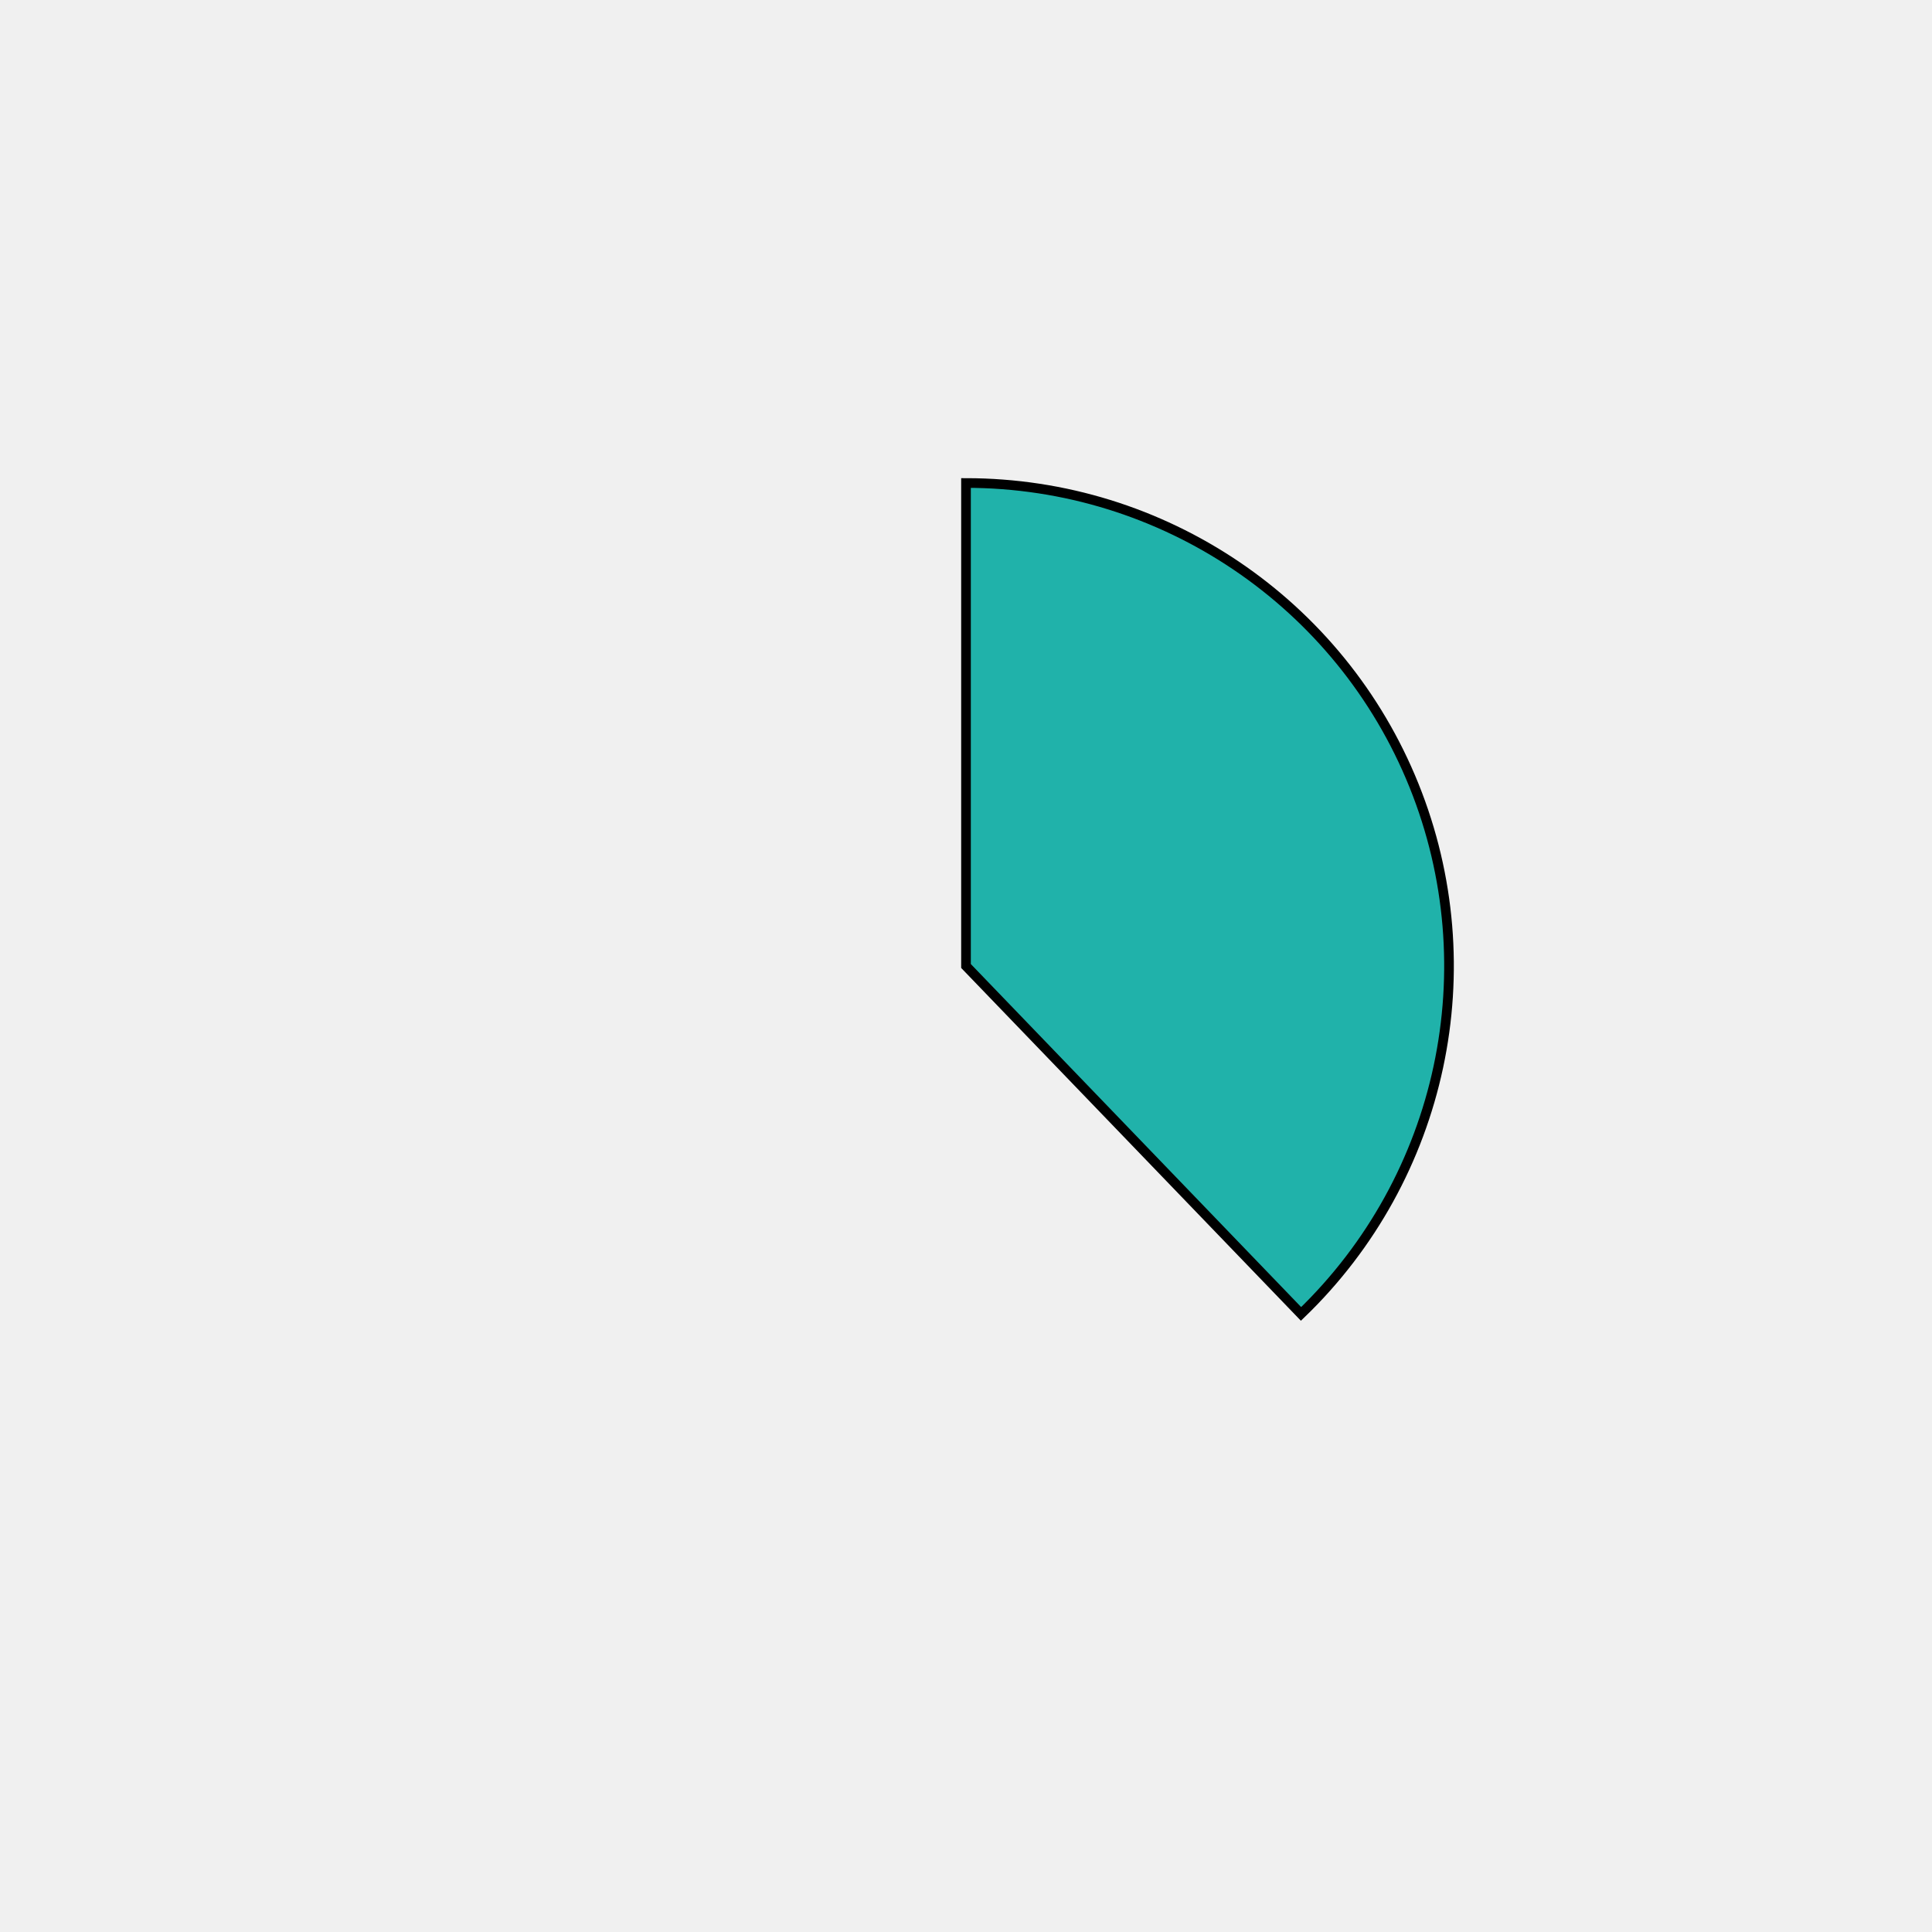
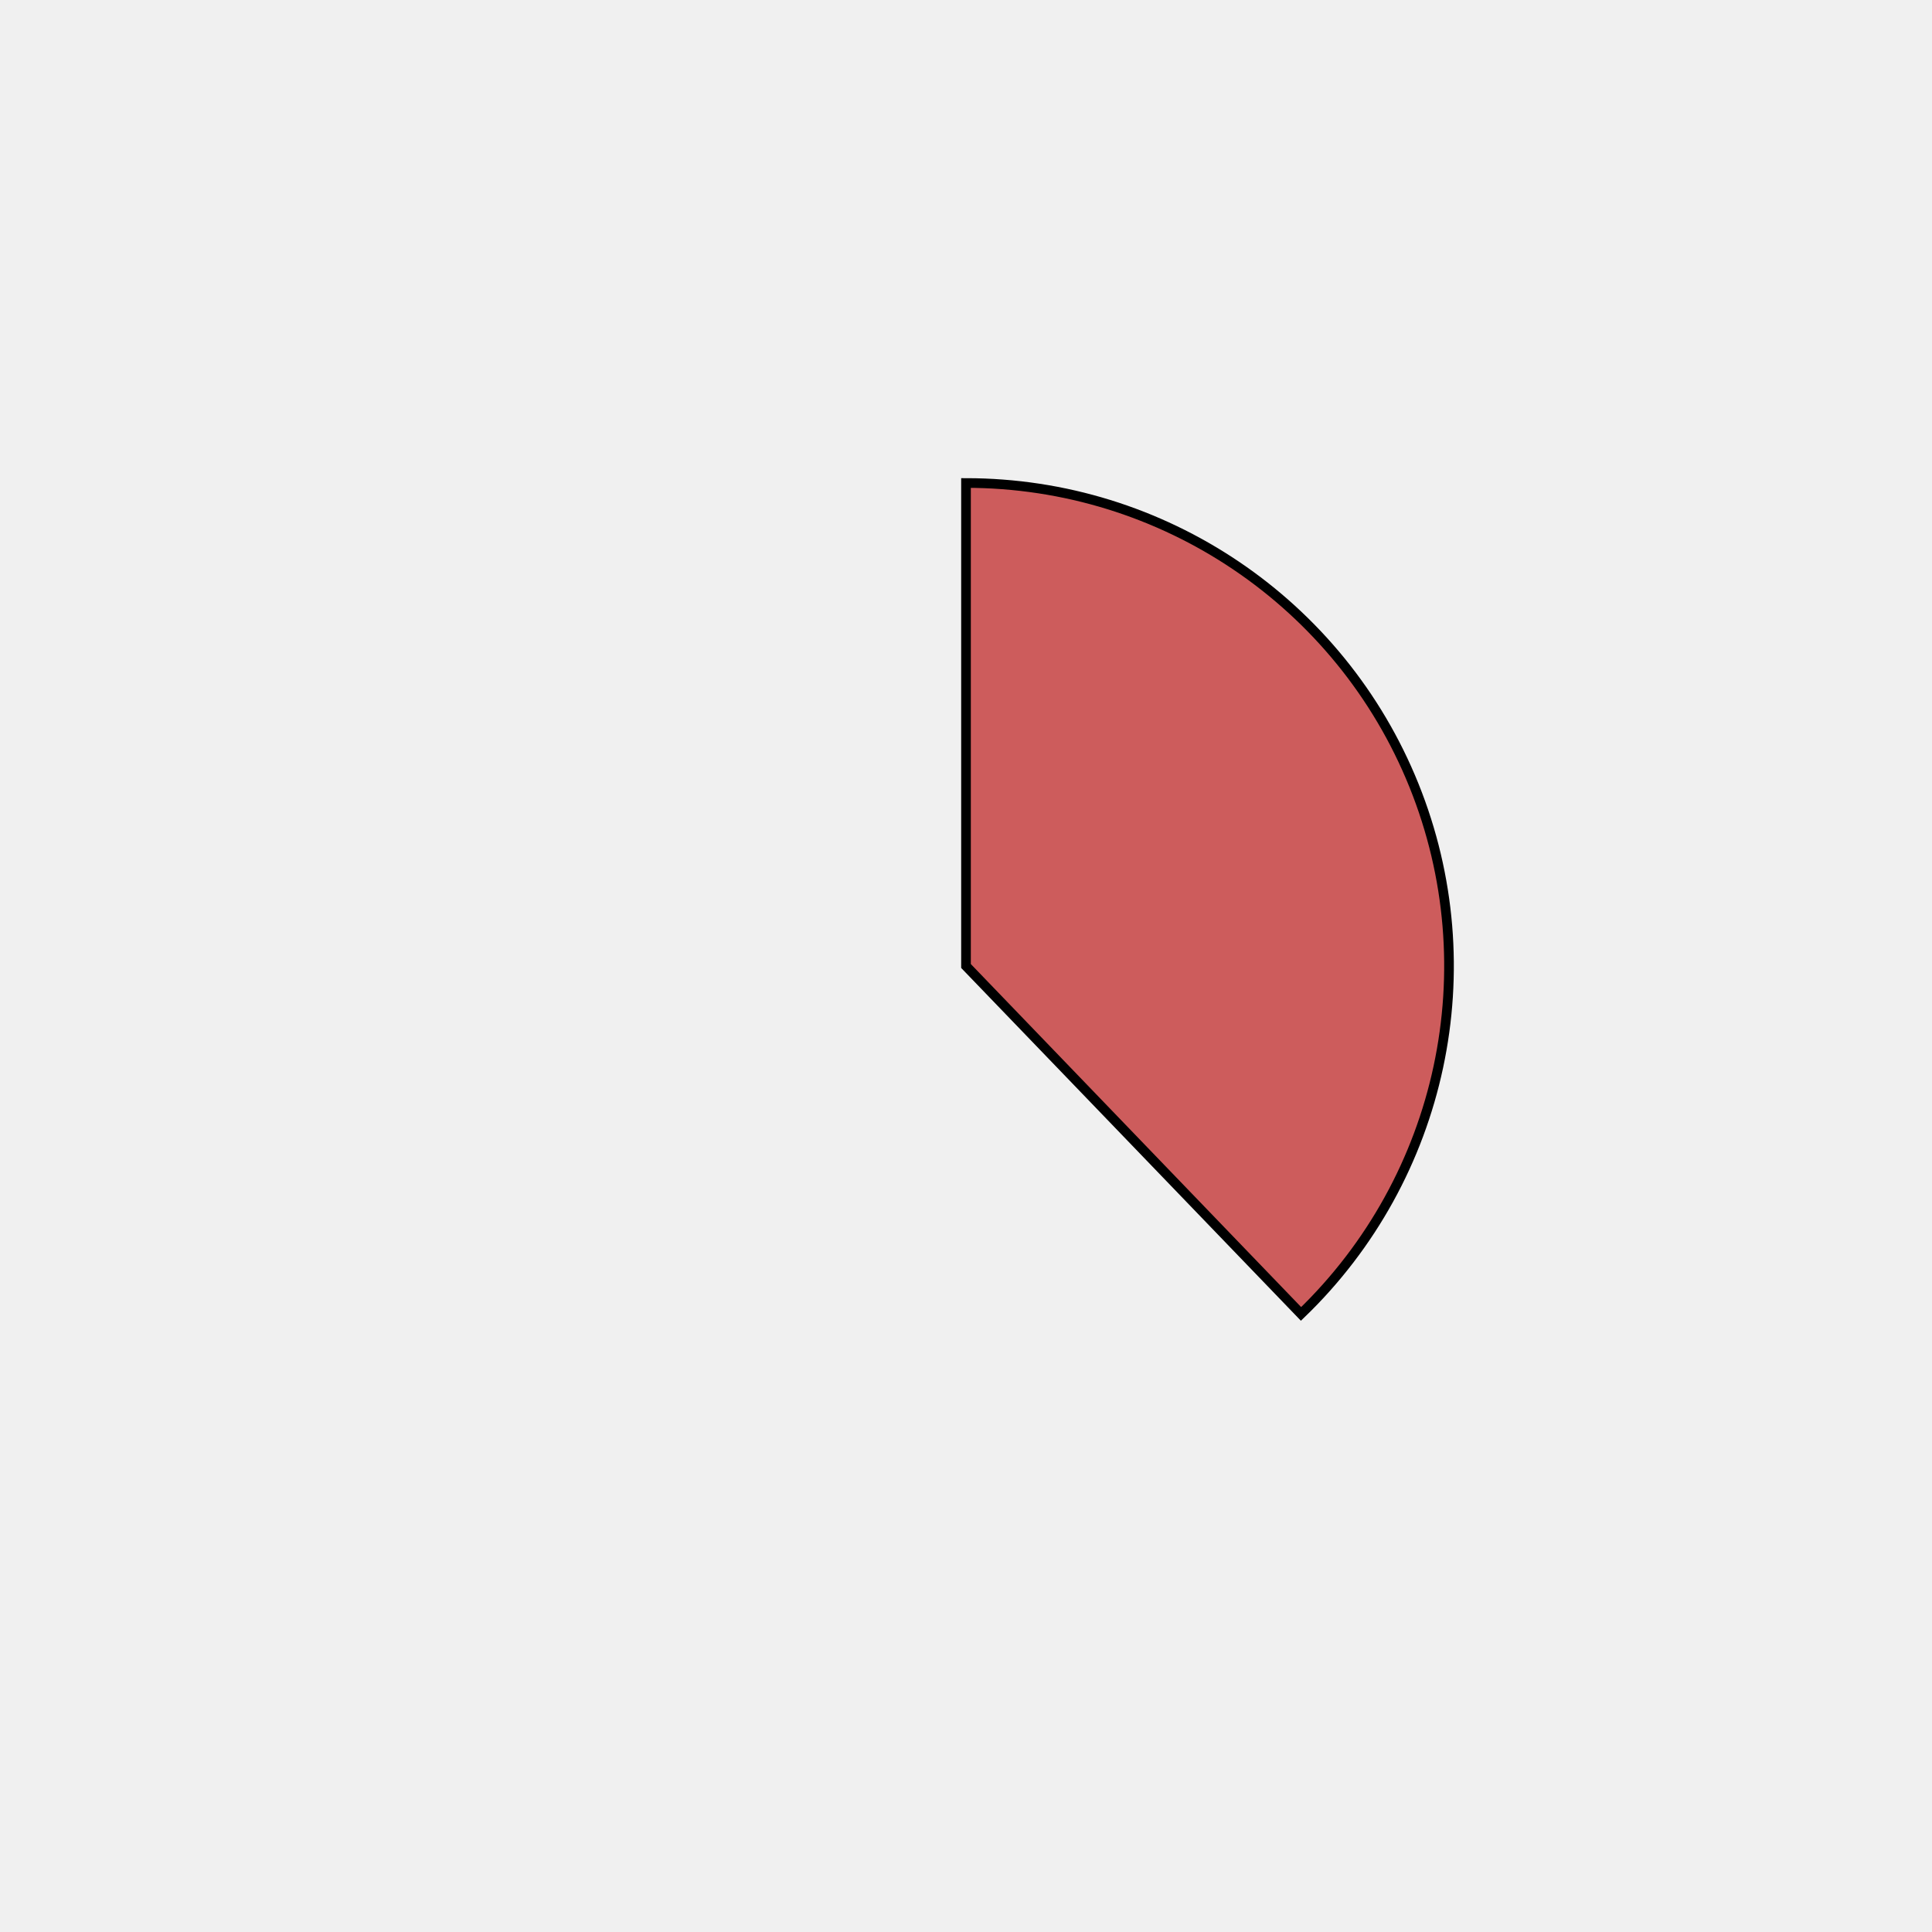
<svg xmlns="http://www.w3.org/2000/svg" height="400px" width="400px" viewBox="0 0 400 400">
  <style>
        path {
                stroke: #000;
                stroke-width: 2px;
                transform: translate(100px, 100px);
        }

        .path_1 {
                animation: fadeIn 5s linear forwards;
        }

        .path_2 {
                transform: scale(0);
                animation: fadeIn 5s linear forwards 5s;
        }


        
        .path_3 {
                transform: scale(0);
                animation: fadeIn 5s linear forwards 10s;
        }


        .path_4 {
                transform: scale(0);
                animation: fadeIn 5s linear forwards 15s;
        }

        .path_5 {
                transform: scale(0);
                animation: fadeIn 5s linear forwards 20s;
        }

        .path_6 {
                transform: scale(0);
                animation: fadeIn 5s linear forwards 25s;
        }

        .path_7 {
                transform: scale(0);
                animation: fadeIn 5s linear forwards 30s;
        }

        .path_8 {
                transform: scale(0);
                animation: fadeIn 5s linear forwards 35s;
        }

        .path_9 {
                transform: scale(0);
                animation: fadeIn 5s linear forwards 40s;
        }

        .path_10 {
                transform: scale(0);
                animation: fadeIn 5s linear forwards 45s;
        }

        @keyframes fadeIn {
                0% {                        
                        transform: translate(250px, 350px) rotate(0deg) scale(0);
                        
                }
                50% {
                        transform: translate(200px, 250px) rotate(180deg) scale(0.5);
                        
                }
                
                100% {
                        transform: translate(100px, 100px) rotate(360deg) scale(1);
                        
                }
        }
        .txt_1 {
                opacity: 0;
                animation: txtShow 5s linear forwards 0s;
        }

        .txt_2 {
                opacity: 0;
                animation: txtShow 5s linear forwards 5s;
        }

        .txt_3 {
                opacity: 0;
                animation: txtShow 5s linear forwards 10s;
        }

        .txt_4 {
                opacity: 0;
                animation: txtShow 5s linear forwards 15s;
        }

        .txt_5 {
                opacity: 0;
                animation: txtShow 5s linear forwards 20s;
        }

        .txt_6 {
                opacity: 0;
                animation: txtShow 5s linear forwards 25s;
        }

        .txt_7 {
                opacity: 0;
                animation: txtShow 5s linear forwards 30s;
        }

        .txt_8 {
                opacity: 0;
                animation: txtShow 5s linear forwards 35s;
        }

        .txt_9 {
                opacity: 0;
                animation: txtShow 5s linear forwards 40s;
        }

        .txt_10 {
                opacity: 0;
                animation: txtShow 5s linear forwards 45s;
        }

        @keyframes txtShow {
                0% {                        
                        opacity: 0;
                        
                }
                100% {
                        opacity: 1;
                        
                }
        }
</style>
-   <path class="path_1" d="M 100,100 L 100,0 A 100,100 0 0 1 169.365,172.031 Z" fill="lightseagreen" stroke="#fff" stroke-width="2" />
-   <text class="txt_1" x="320" y="100" fill="lightseagreen" stroke="lightseagreen" stroke-width="1">Java</text>
-   <path class="path_2" d="M 100,100 L 169.365,172.031 A 100,100 0 0 1 25.406,166.601 Z" fill="mediumspringgreen" stroke="#fff" stroke-width="2" />
-   <text class="txt_2" x="320" y="120" fill="mediumspringgreen" stroke="mediumspringgreen" stroke-width="1">TypeScript</text>
-   <path class="path_3" d="M 100,100 L 25.406,166.601 A 100,100 0 0 1 13.293,50.181 Z" fill="rosybrown" stroke="#fff" stroke-width="2" />
-   <text class="txt_3" x="320" y="140" fill="rosybrown" stroke="rosybrown" stroke-width="1">JavaScript</text>
-   <path class="path_4" d="M 100,100 L 13.293,50.181 A 100,100 0 0 1 30.635,27.969 Z" fill="slategray" stroke="#fff" stroke-width="2" />
-   <text class="txt_4" x="320" y="160" fill="slategray" stroke="slategray" stroke-width="1">HTML</text>
-   <path class="path_5" d="M 100,100 L 30.635,27.969 A 100,100 0 0 1 52.376,12.068 Z" fill="violet" stroke="#fff" stroke-width="2" />
-   <text class="txt_5" x="320" y="180" fill="violet" stroke="violet" stroke-width="1">Sass</text>
-   <path class="path_6" d="M 100,100 L 52.376,12.068 A 100,100 0 0 1 72.705,3.797 Z" fill="silver" stroke="#fff" stroke-width="2" />
-   <text class="txt_6" x="320" y="200" fill="silver" stroke="silver" stroke-width="1">CSS</text>
-   <path class="path_7" d="M 100,100 L 72.705,3.797 A 100,100 0 0 1 82.498,1.544 Z" fill="indigo" stroke="#fff" stroke-width="2" />
-   <text class="txt_7" x="320" y="220" fill="indigo" stroke="indigo" stroke-width="1">Python</text>
-   <path class="path_8" d="M 100,100 L 82.498,1.544 A 100,100 0 0 1 91.841,0.333 Z" fill="wheat" stroke="#fff" stroke-width="2" />
-   <text class="txt_8" x="320" y="240" fill="wheat" stroke="wheat" stroke-width="1">Batchfile</text>
-   <path class="path_9" d="M 100,100 L 91.841,0.333 A 100,100 0 0 1 96.231,0.071 Z" fill="darkorchid" stroke="#fff" stroke-width="2" />
-   <text class="txt_9" x="320" y="260" fill="darkorchid" stroke="darkorchid" stroke-width="1">Mustache</text>
-   <path class="path_10" d="M 100,100 L 96.231,0.071 A 100,100 0 0 1 98.743,0.008 Z" fill="steelblue" stroke="#fff" stroke-width="2" />
-   <text class="txt_10" x="320" y="280" fill="steelblue" stroke="steelblue" stroke-width="1">SCSS</text>
+   <path class="path_1" d="M 100,100 L 100,0 A 100,100 0 0 1 169.365,172.031 Z" fill="indianred" stroke="#fff" stroke-width="2" />
+   <text class="txt_1" x="320" y="100" fill="indianred" stroke="indianred" stroke-width="1">Java</text>
+   <path class="path_2" d="M 100,100 L 169.365,172.031 A 100,100 0 0 1 25.406,166.601 Z" fill="mediumblue" stroke="#fff" stroke-width="2" />
+   <text class="txt_2" x="320" y="120" fill="mediumblue" stroke="mediumblue" stroke-width="1">TypeScript</text>
+   <path class="path_3" d="M 100,100 L 25.406,166.601 A 100,100 0 0 1 13.293,50.181 Z" fill="slateblue" stroke="#fff" stroke-width="2" />
+   <text class="txt_3" x="320" y="140" fill="slateblue" stroke="slateblue" stroke-width="1">JavaScript</text>
+   <path class="path_4" d="M 100,100 L 13.293,50.181 A 100,100 0 0 1 30.635,27.969 Z" fill="darkolivegreen" stroke="#fff" stroke-width="2" />
+   <text class="txt_4" x="320" y="160" fill="darkolivegreen" stroke="darkolivegreen" stroke-width="1">HTML</text>
+   <path class="path_5" d="M 100,100 L 30.635,27.969 A 100,100 0 0 1 52.376,12.068 Z" fill="peru" stroke="#fff" stroke-width="2" />
+   <text class="txt_5" x="320" y="180" fill="peru" stroke="peru" stroke-width="1">Sass</text>
+   <path class="path_6" d="M 100,100 L 52.376,12.068 A 100,100 0 0 1 72.705,3.797 Z" fill="tomato" stroke="#fff" stroke-width="2" />
+   <text class="txt_6" x="320" y="200" fill="tomato" stroke="tomato" stroke-width="1">CSS</text>
+   <path class="path_7" d="M 100,100 L 72.705,3.797 A 100,100 0 0 1 82.498,1.544 Z" fill="deepskyblue" stroke="#fff" stroke-width="2" />
+   <text class="txt_7" x="320" y="220" fill="deepskyblue" stroke="deepskyblue" stroke-width="1">Python</text>
+   <path class="path_8" d="M 100,100 L 82.498,1.544 A 100,100 0 0 1 91.841,0.333 Z" fill="seagreen" stroke="#fff" stroke-width="2" />
+   <text class="txt_8" x="320" y="240" fill="seagreen" stroke="seagreen" stroke-width="1">Batchfile</text>
+   <path class="path_9" d="M 100,100 L 91.841,0.333 A 100,100 0 0 1 96.231,0.071 Z" fill="purple" stroke="#fff" stroke-width="2" />
+   <text class="txt_9" x="320" y="260" fill="purple" stroke="purple" stroke-width="1">Mustache</text>
+   <path class="path_10" d="M 100,100 L 96.231,0.071 A 100,100 0 0 1 98.743,0.008 Z" fill="green" stroke="#fff" stroke-width="2" />
+   <text class="txt_10" x="320" y="280" fill="green" stroke="green" stroke-width="1">SCSS</text>
</svg>
